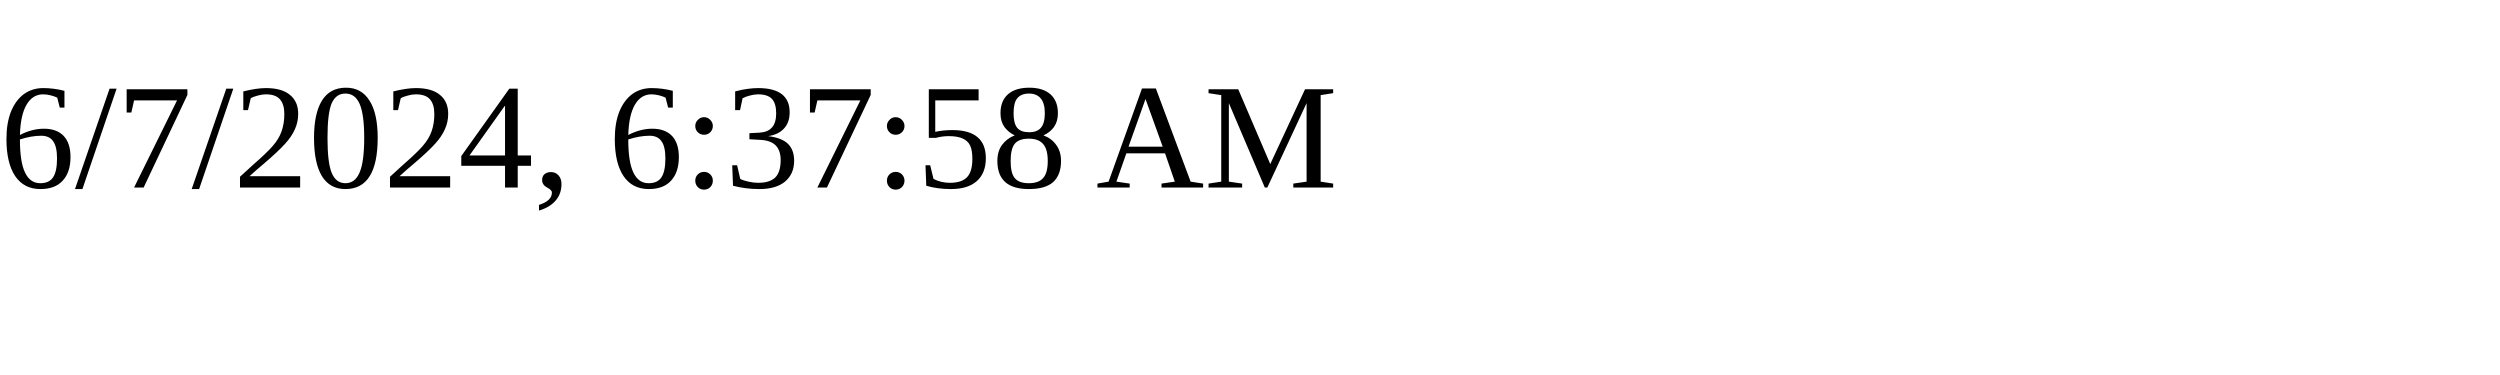
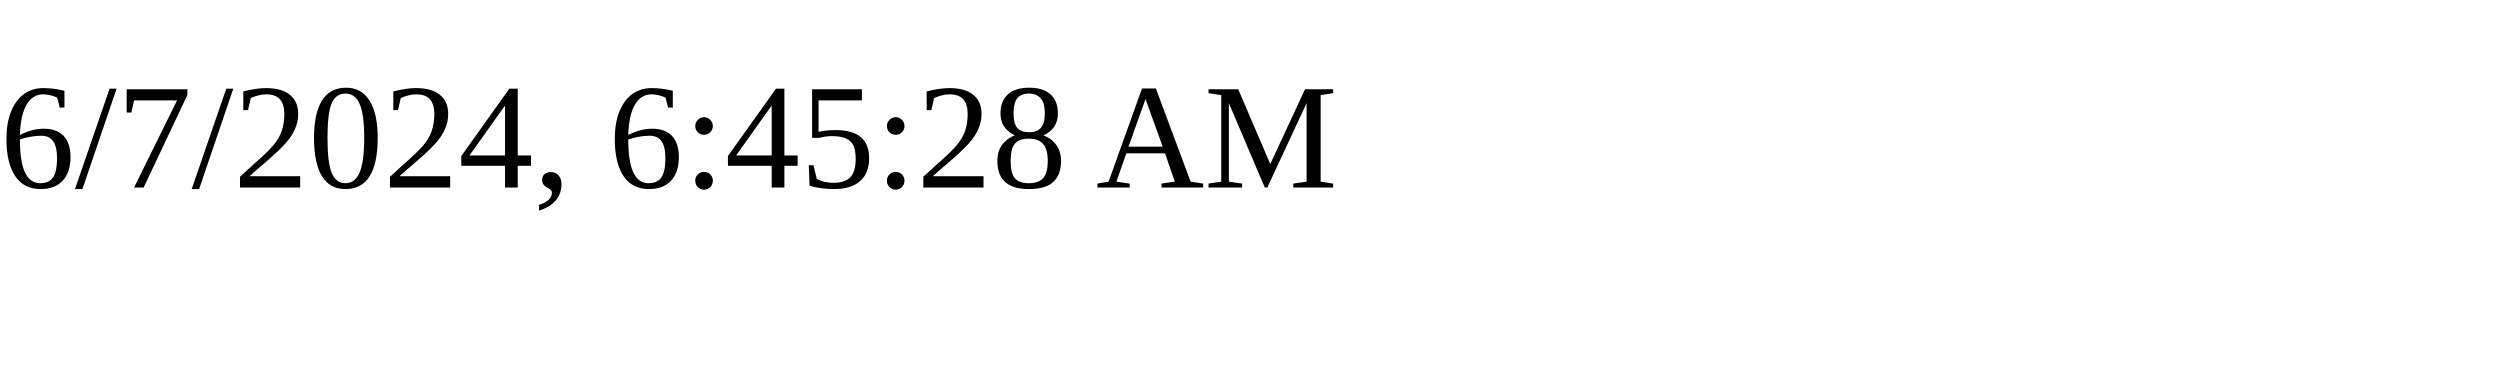
<svg xmlns="http://www.w3.org/2000/svg" height="30" width="200">
-   <text x="0" y="15">6/7/2024, 6:37:58 AM</text>
+   <text x="0" y="15">6/7/2024, 6:45:28 AM</text>
</svg>
